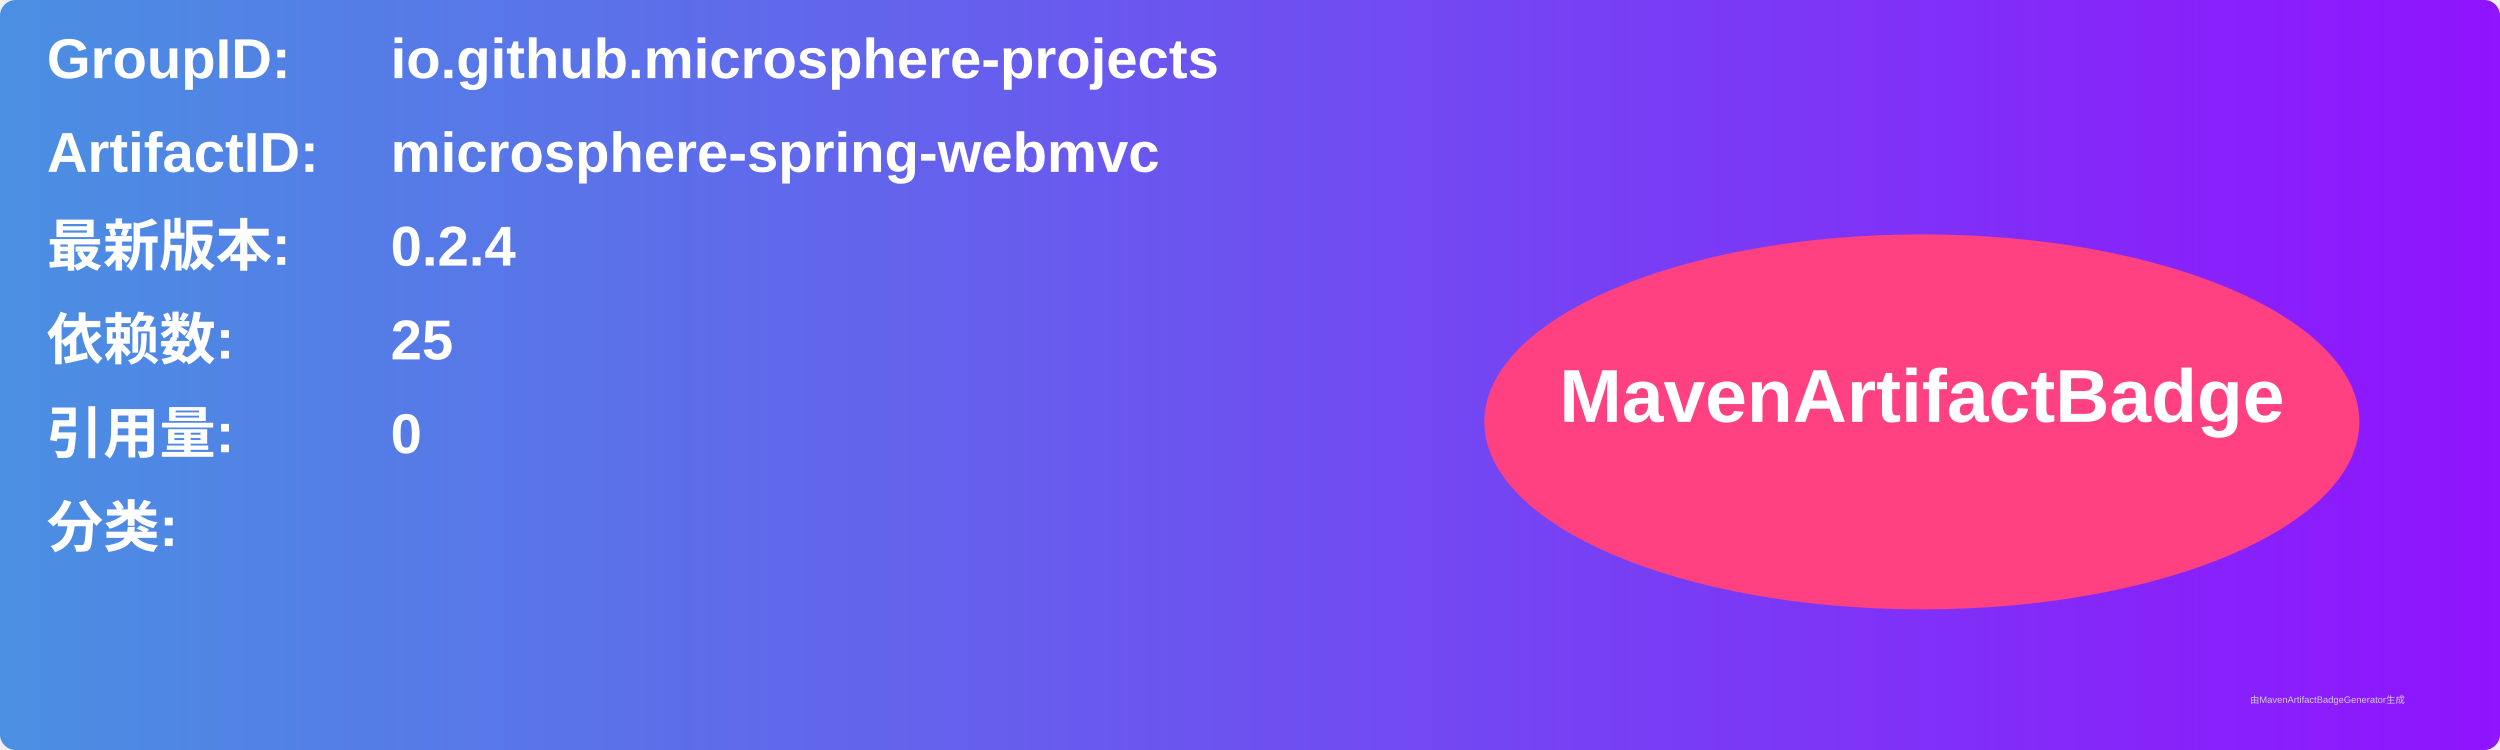
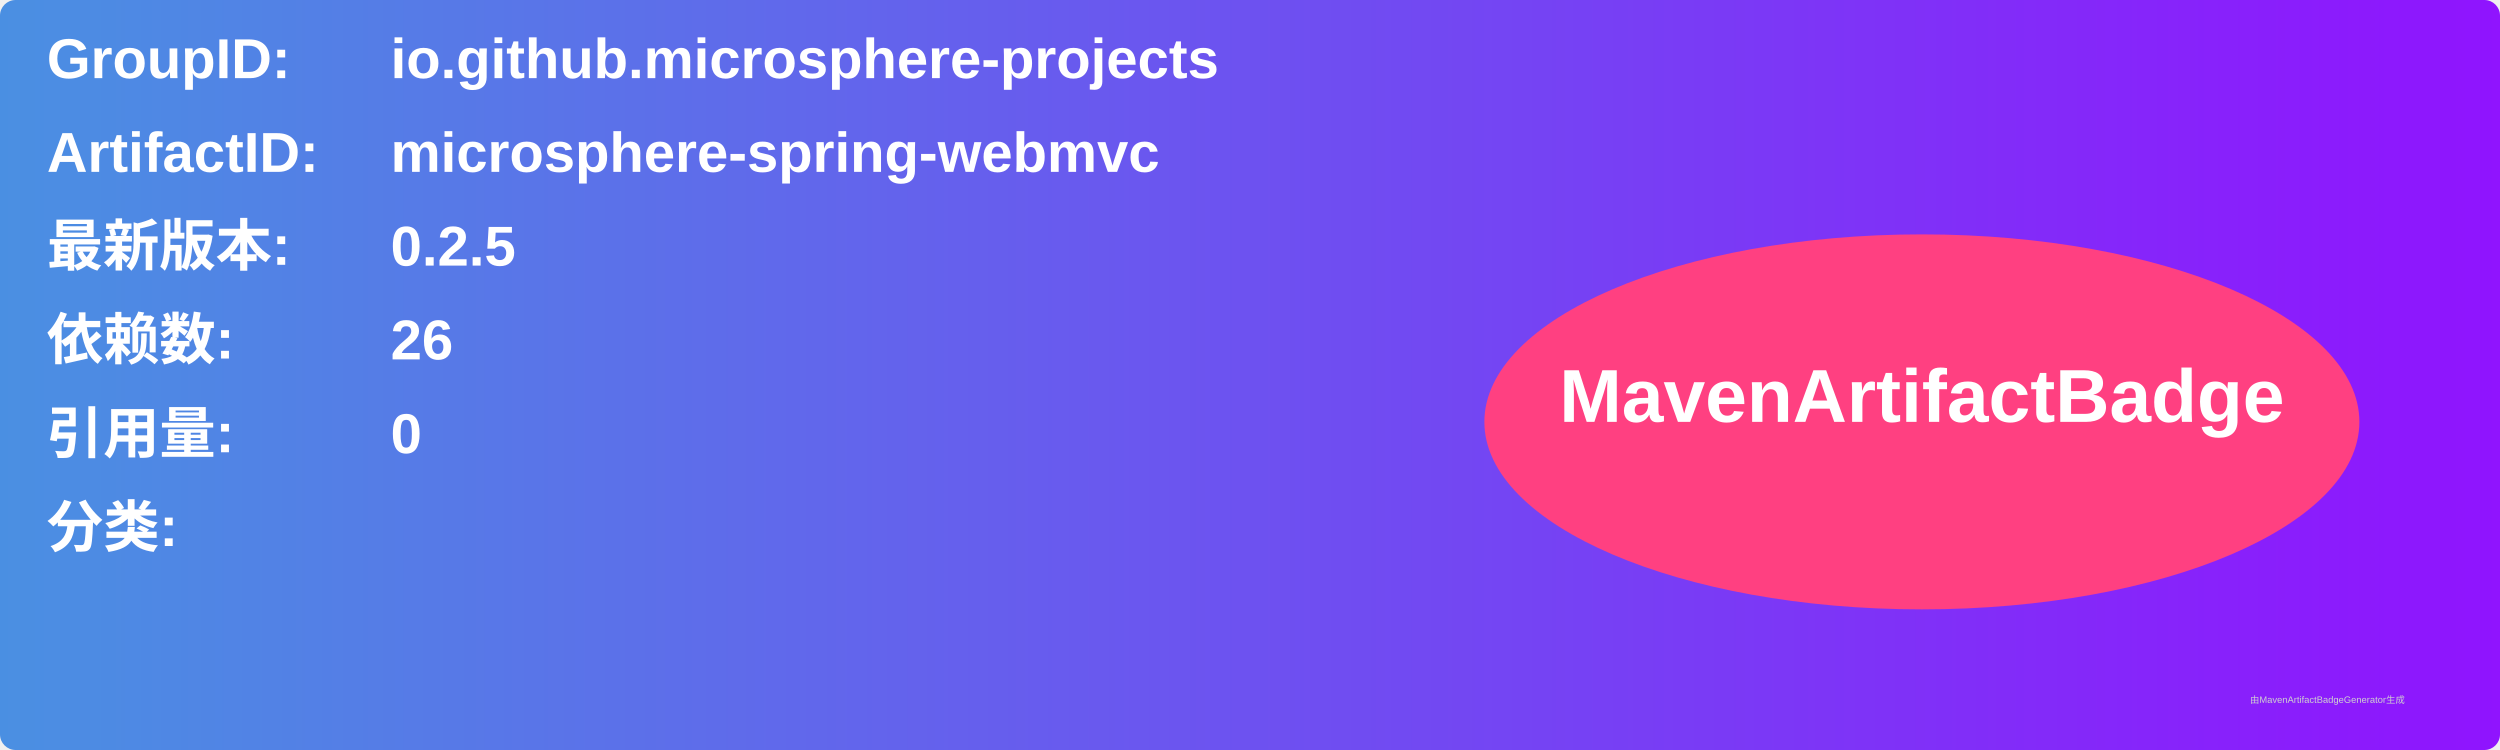
<svg xmlns="http://www.w3.org/2000/svg" width="800" height="240" viewBox="0 0 800 240">
  <linearGradient id="grad" x1="0%" y1="0%" x2="100%" y2="0%">
    <stop offset="0%" stop-color="#4a90e2" />
    <stop offset="100%" stop-color="#9013fe" />
  </linearGradient>
  <rect width="100%" height="100%" rx="5" ry="5" fill="url(#grad)" />
  <g transform="translate(15, 15)">
    <text x="0" y="10" font-family="Arial" font-size="18" fill="white" font-weight="bold" width="260">GroupID:</text>
    <text x="110" y="10" font-family="Arial" font-size="18" fill="white" font-weight="bold" width="460">io.github.microsphere-projects</text>
    <text x="0" y="40" font-family="Arial" font-size="18" fill="white" font-weight="bold" width="260">ArtifactID:</text>
    <text x="110" y="40" font-family="Arial" font-size="18" fill="white" font-weight="bold" width="460">microsphere-spring-webmvc</text>
    <text x="0" y="70" font-family="Arial" font-size="18" fill="white" font-weight="bold">最新版本:</text>
    <text x="110" y="70" font-family="Arial" font-size="18" fill="white" font-weight="bold">
-       <tspan font-weight="bold">0.2.4</tspan>
+       <tspan font-weight="bold">0.2.5</tspan>
    </text>
    <text x="0" y="100" font-family="Arial" font-size="18" fill="white" font-weight="bold">依赖数: </text>
    <text x="110" y="100" font-family="Arial" font-size="18" fill="white">
-       <tspan font-weight="bold">25</tspan>
+       <tspan font-weight="bold">26</tspan>
    </text>
    <text x="0" y="130" font-family="Arial" font-size="18" fill="white" font-weight="bold">引用量: </text>
    <text x="110" y="130" font-family="Arial" font-size="18" fill="white">
      <tspan font-weight="bold">0</tspan>
    </text>
    <text x="0" y="160" font-family="Arial" font-size="18" fill="white" font-weight="bold">分类:</text>
    <text x="10" y="190" font-family="Arial" font-size="10" fill="white">
      <tspan font-weight="bold" />
    </text>
    <ellipse cx="600" cy="120" rx="140" ry="60" fill="#ff4081" />
    <text x="600" y="120" text-anchor="middle" font-family="Arial" font-size="24" fill="white" font-weight="bold">MavenArtifactBadge</text>
  </g>
  <text x="720" y="225" font-family="Arial" font-size="3" fill="#d0d0d0">由MavenArtifactBadgeGenerator生成</text>
</svg>
